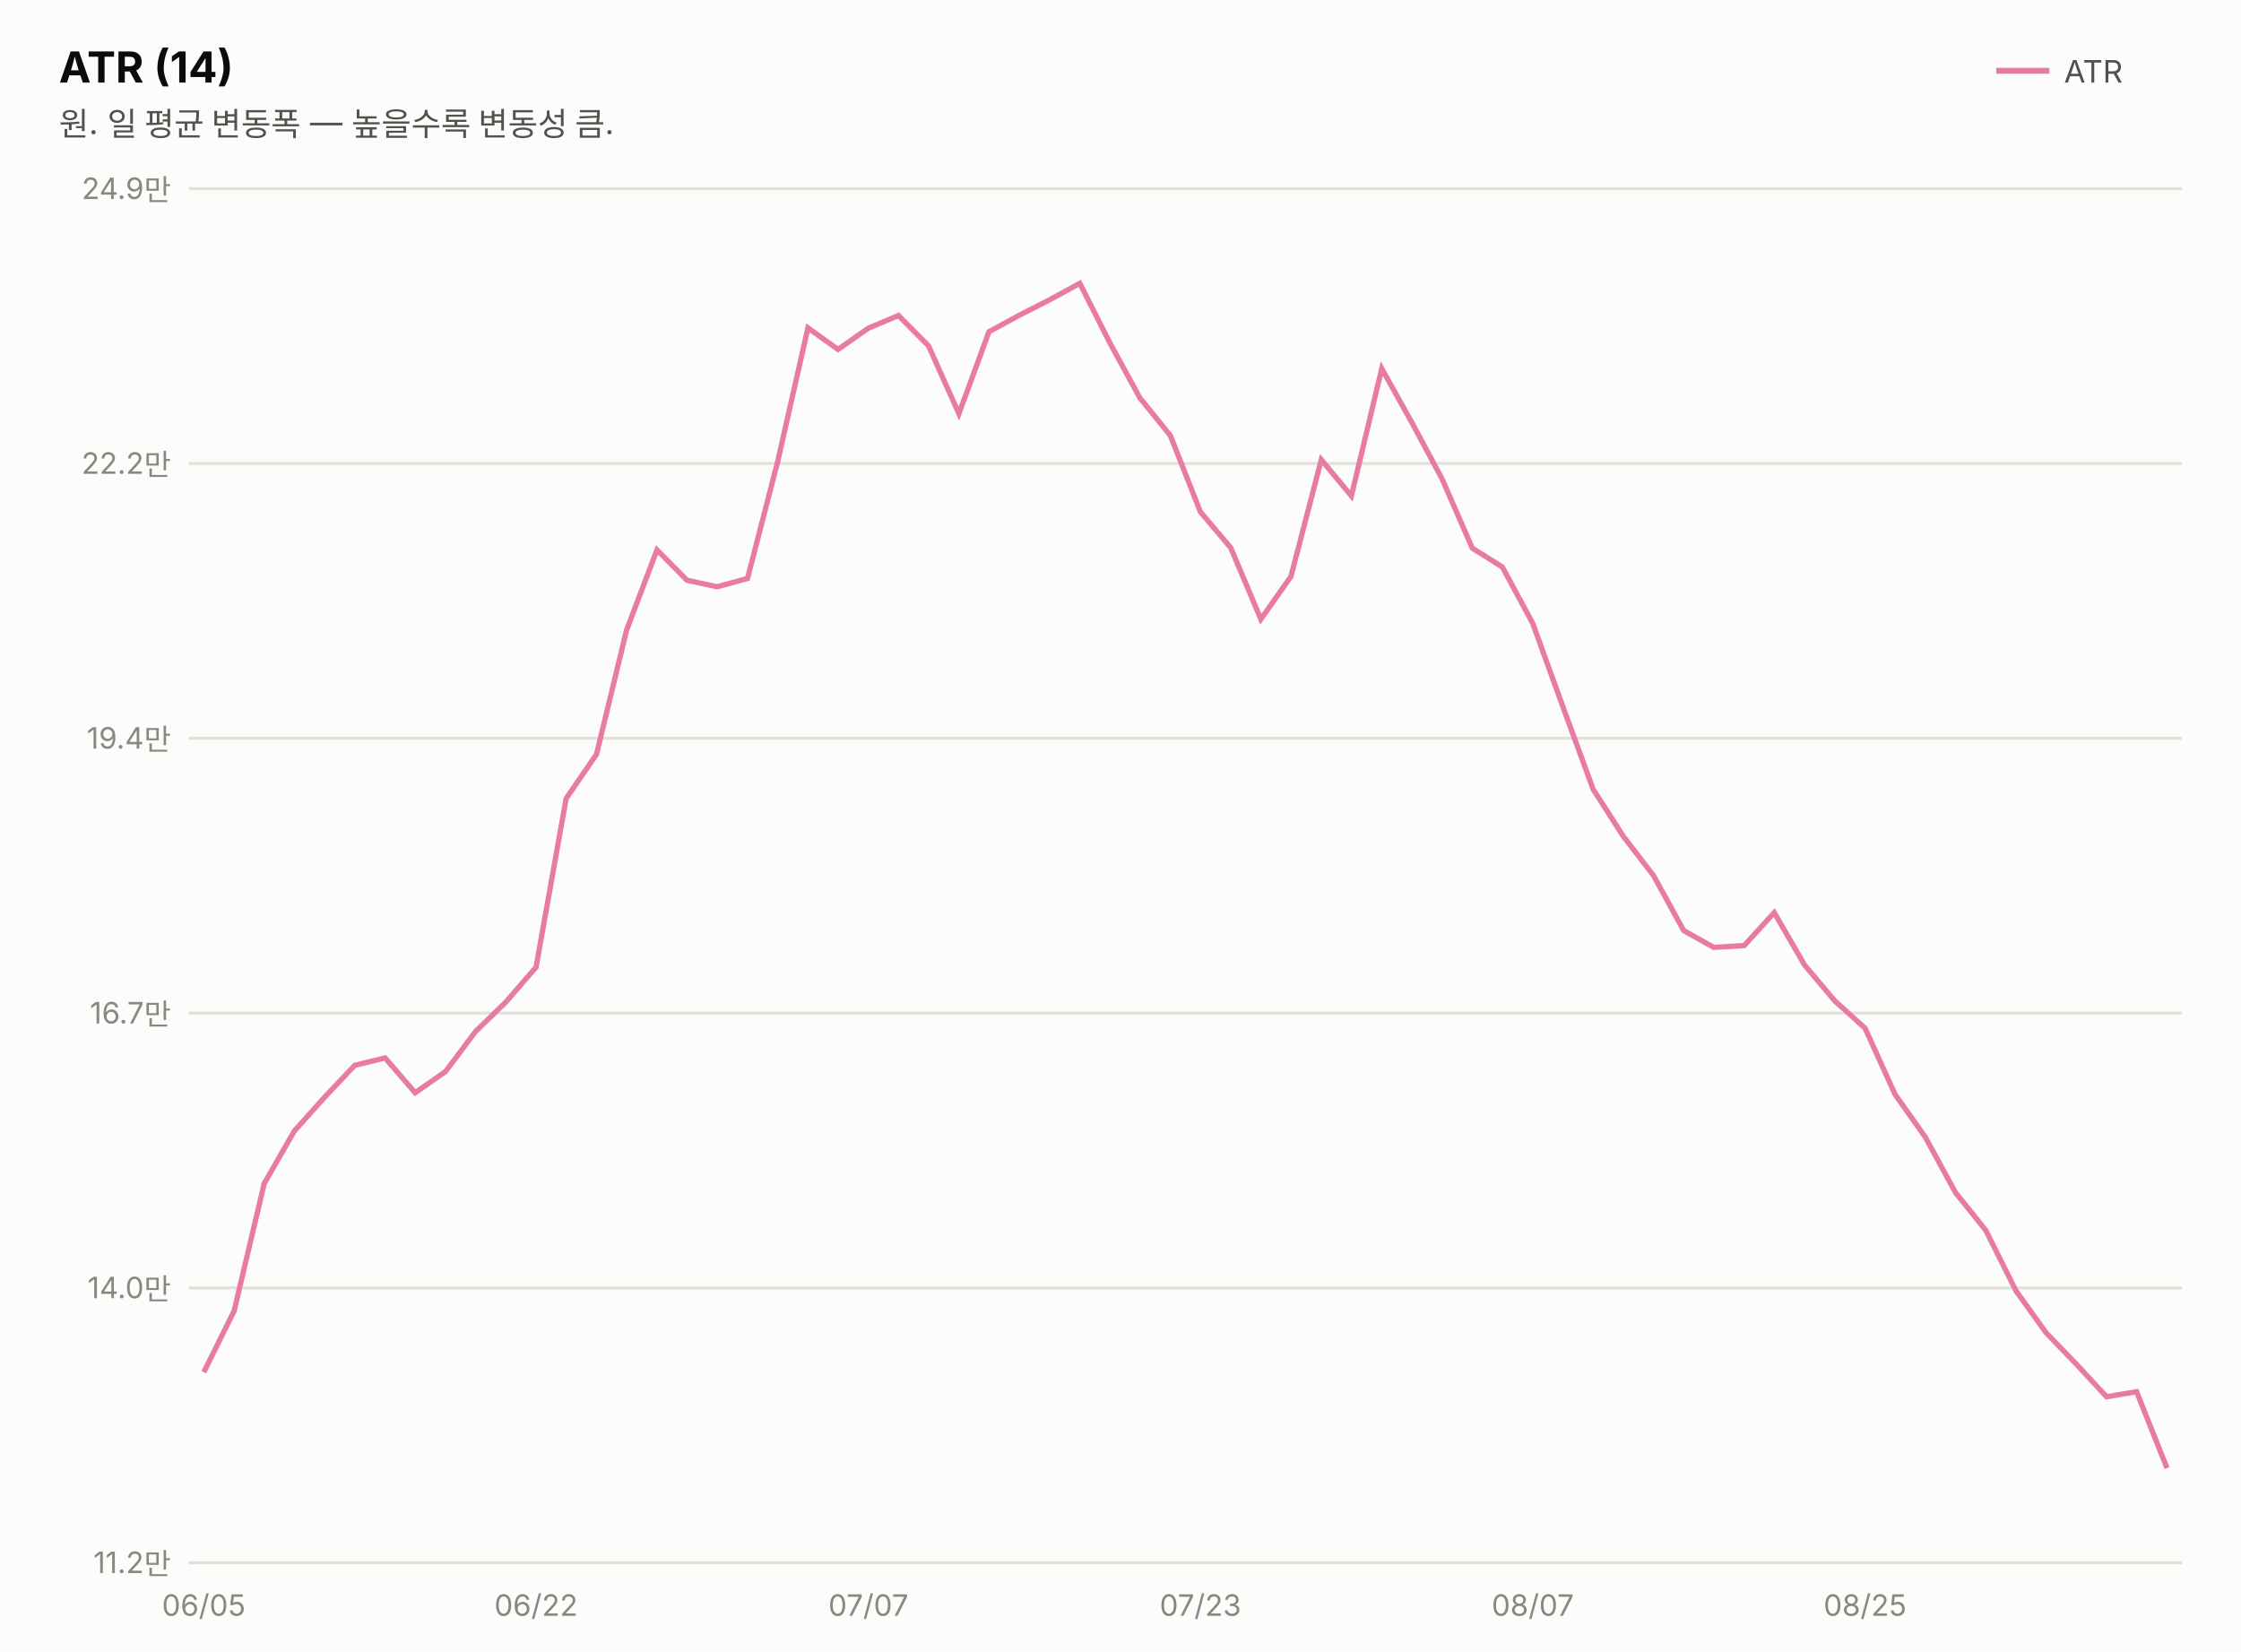
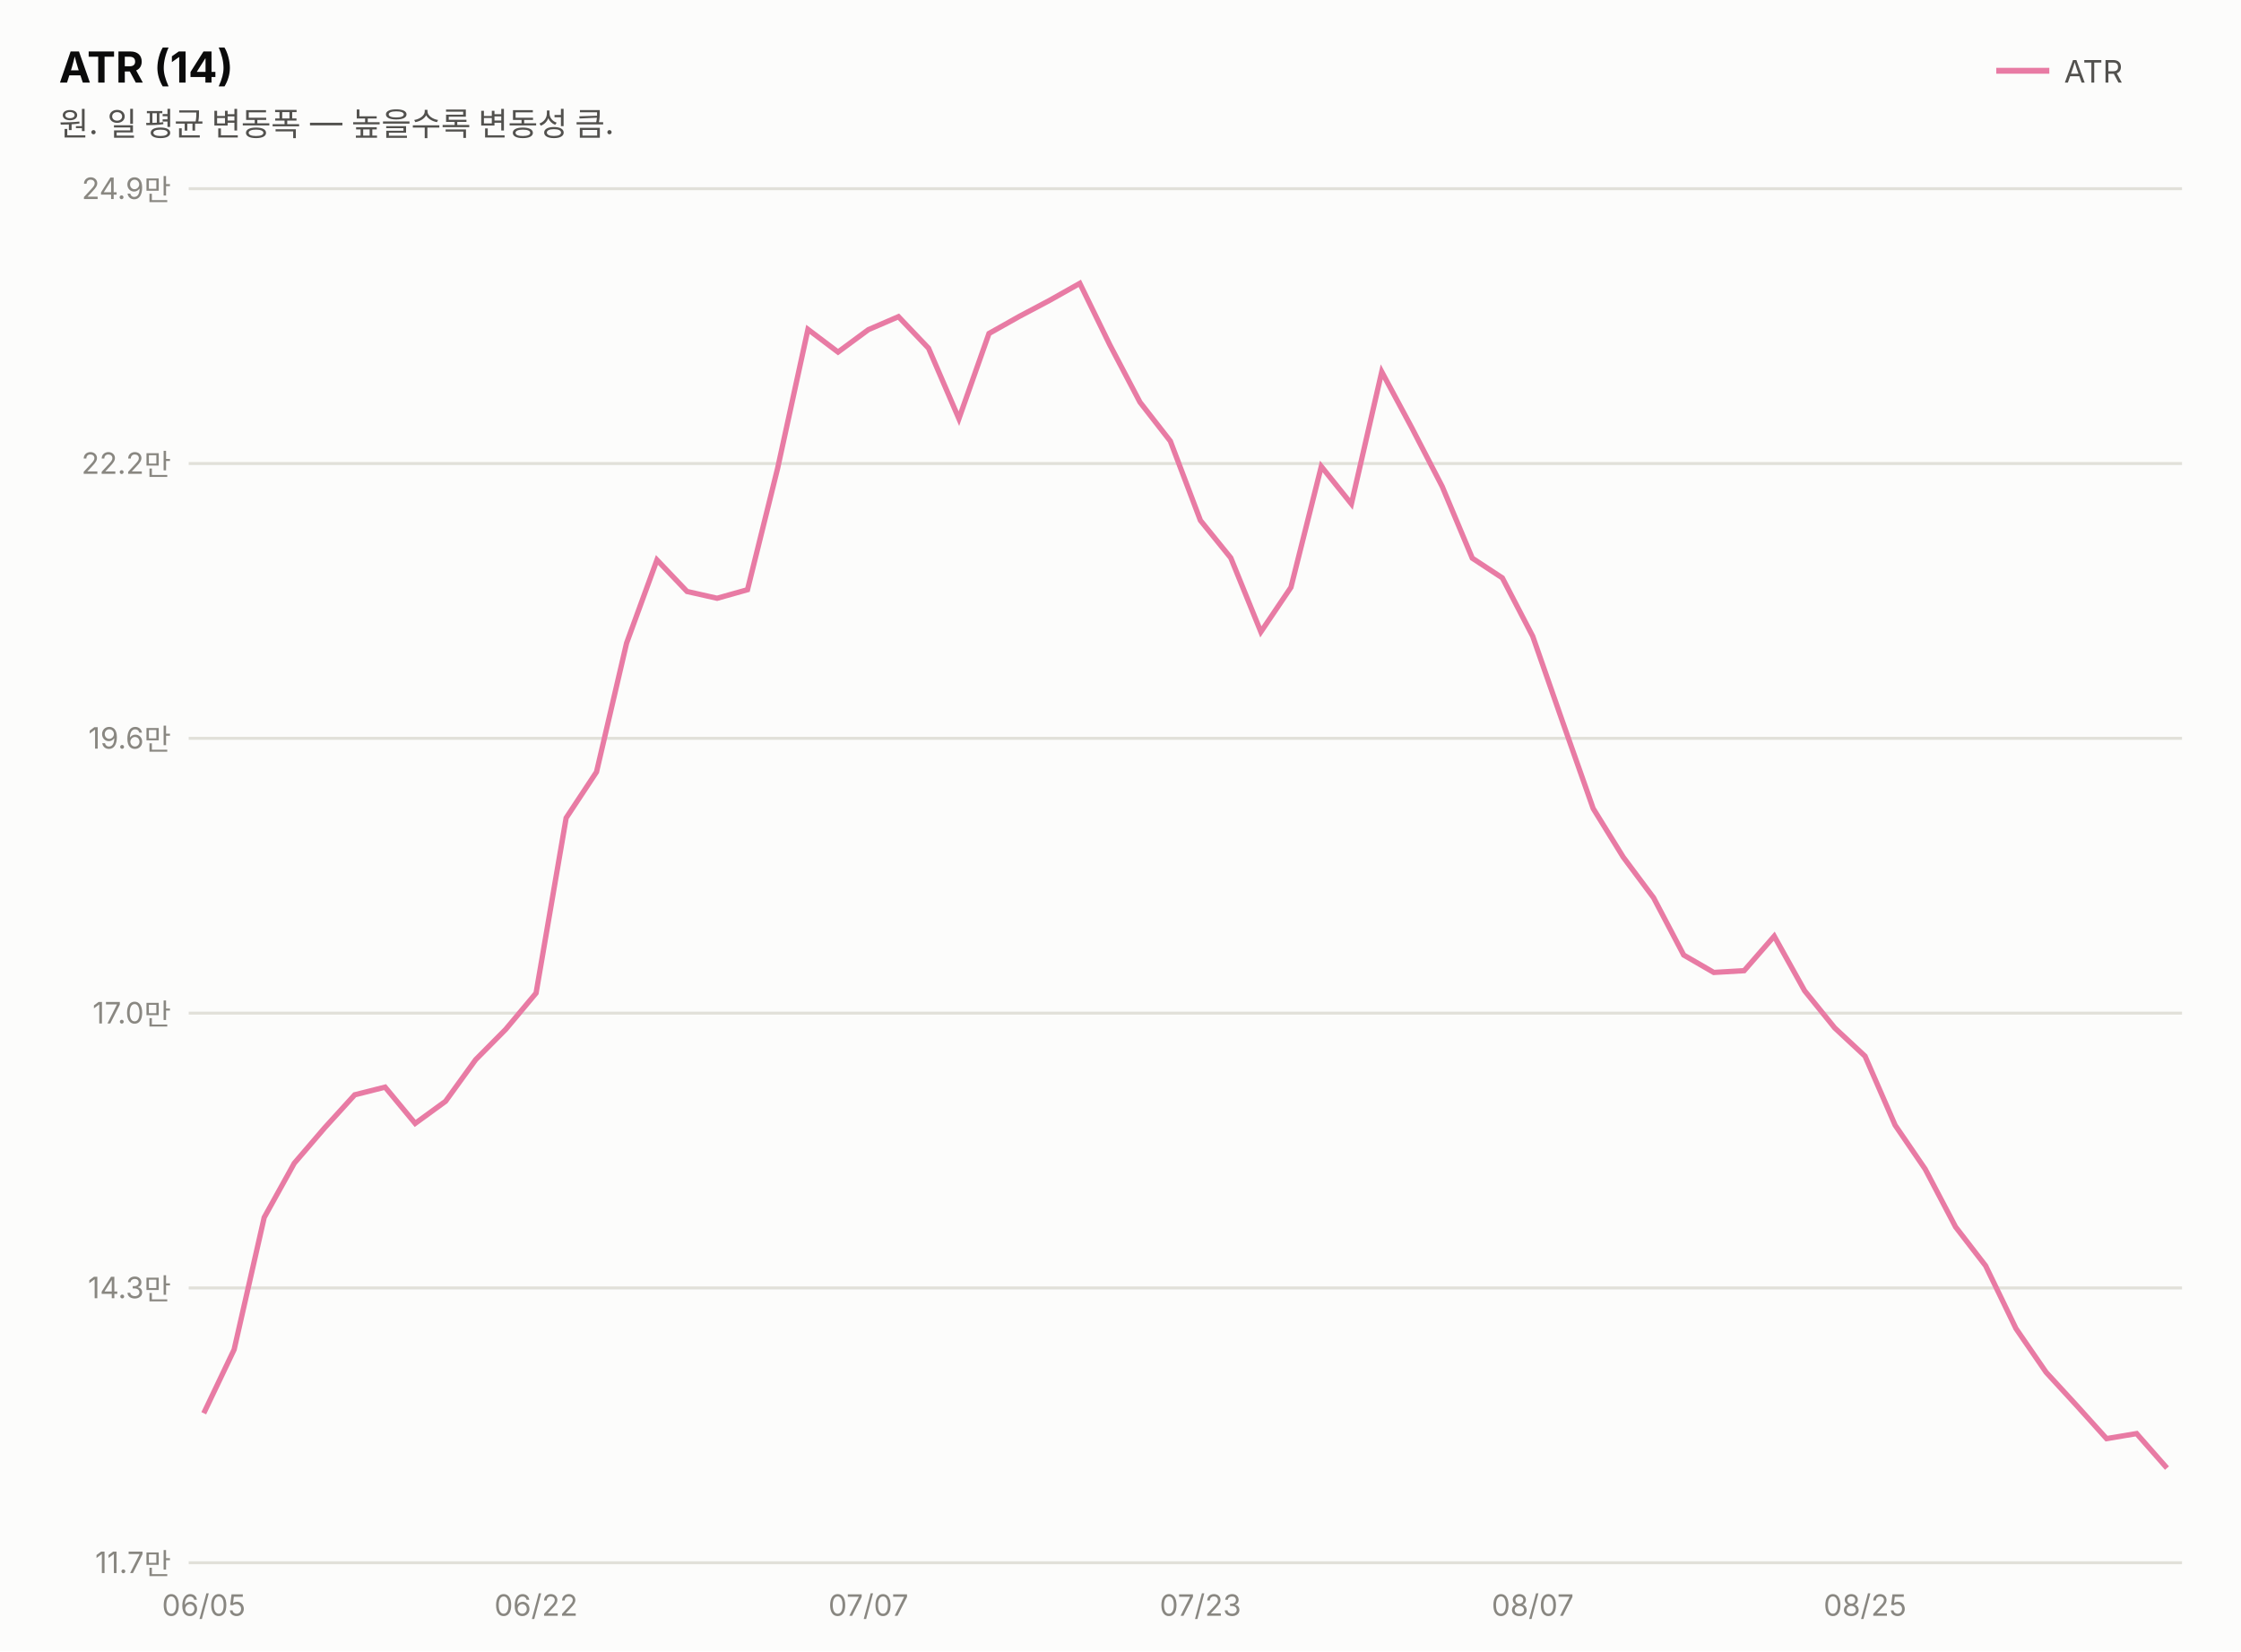
<svg xmlns="http://www.w3.org/2000/svg" width="760" height="560" viewBox="0 0 760 560" font-family="system-ui,-apple-system,&quot;Segoe UI&quot;,&quot;Malgun Gothic&quot;,&quot;Apple SD Gothic Neo&quot;,sans-serif">
  <rect width="760" height="560" fill="#fcfcfb" />
  <text x="20" y="28" font-size="14.5" font-weight="700" fill="#0b0b0b">ATR (14)</text>
  <text x="20" y="46" font-size="11" fill="#52514e">원. 일 평균 변동폭 — 높을수록 변동성 큼.</text>
  <line x1="677" y1="24" x2="695" y2="24" stroke="#e87ba4" stroke-width="2" />
  <text x="700" y="28" font-size="10.5" fill="#52514e">ATR</text>
  <line x1="64" y1="530.0" x2="740" y2="530.0" stroke="#e1e0d9" stroke-width="1" />
-   <text x="58" y="533.5" font-size="10" fill="#898781" text-anchor="end" style="font-variant-numeric:tabular-nums">11.2만</text>
+   <text x="58" y="533.5" font-size="10" fill="#898781" text-anchor="end" style="font-variant-numeric:tabular-nums">11.7만</text>
  <line x1="64" y1="436.8" x2="740" y2="436.8" stroke="#e1e0d9" stroke-width="1" />
-   <text x="58" y="440.3" font-size="10" fill="#898781" text-anchor="end" style="font-variant-numeric:tabular-nums">14.0만</text>
+   <text x="58" y="440.3" font-size="10" fill="#898781" text-anchor="end" style="font-variant-numeric:tabular-nums">14.3만</text>
  <line x1="64" y1="343.6" x2="740" y2="343.6" stroke="#e1e0d9" stroke-width="1" />
-   <text x="58" y="347.1" font-size="10" fill="#898781" text-anchor="end" style="font-variant-numeric:tabular-nums">16.7만</text>
+   <text x="58" y="347.1" font-size="10" fill="#898781" text-anchor="end" style="font-variant-numeric:tabular-nums">17.0만</text>
  <line x1="64" y1="250.4" x2="740" y2="250.4" stroke="#e1e0d9" stroke-width="1" />
-   <text x="58" y="253.9" font-size="10" fill="#898781" text-anchor="end" style="font-variant-numeric:tabular-nums">19.4만</text>
+   <text x="58" y="253.9" font-size="10" fill="#898781" text-anchor="end" style="font-variant-numeric:tabular-nums">19.6만</text>
  <line x1="64" y1="157.2" x2="740" y2="157.2" stroke="#e1e0d9" stroke-width="1" />
  <text x="58" y="160.7" font-size="10" fill="#898781" text-anchor="end" style="font-variant-numeric:tabular-nums">22.2만</text>
  <line x1="64" y1="64.0" x2="740" y2="64.0" stroke="#e1e0d9" stroke-width="1" />
  <text x="58" y="67.5" font-size="10" fill="#898781" text-anchor="end" style="font-variant-numeric:tabular-nums">24.9만</text>
-   <path d="M69.1,465.4 L79.4,444.6 L89.6,401.4 L99.8,383.6 L110.1,372.1 L120.3,361.3 L130.6,358.8 L140.8,370.6 L151.1,363.4 L161.3,349.8 L171.5,339.9 L181.8,328.0 L192.0,270.8 L202.3,255.8 L212.5,213.7 L222.8,186.5 L233.0,196.8 L243.2,199.0 L253.5,196.2 L263.7,156.7 L274.0,111.2 L284.2,118.5 L294.5,111.3 L304.7,107.0 L314.9,117.3 L325.2,140.3 L335.4,112.5 L345.7,106.9 L355.9,101.7 L366.2,96.1 L376.4,116.3 L386.6,135.0 L396.9,147.7 L407.1,173.6 L417.4,185.8 L427.6,210.0 L437.8,195.5 L448.1,155.9 L458.3,168.2 L468.6,125.0 L478.8,143.3 L489.1,162.5 L499.3,185.9 L509.5,192.3 L519.8,211.4 L530.0,239.6 L540.3,267.7 L550.5,283.6 L560.8,297.0 L571.0,315.6 L581.2,321.3 L591.5,320.7 L601.7,309.5 L612.0,327.3 L622.2,339.4 L632.5,348.7 L642.7,371.2 L652.9,385.6 L663.2,404.5 L673.4,417.2 L683.7,437.8 L693.9,452.0 L704.2,462.7 L714.4,473.7 L724.6,472.0 L734.9,497.9" fill="none" stroke="#e87ba4" stroke-width="1.8" />
+   <path d="M69.1,479.3 L79.4,457.7 L89.6,412.9 L99.8,394.5 L110.1,382.5 L120.3,371.3 L130.6,368.7 L140.8,381.0 L151.1,373.5 L161.3,359.4 L171.5,349.1 L181.8,336.8 L192.0,277.4 L202.3,261.8 L212.5,218.1 L222.8,189.9 L233.0,200.6 L243.2,202.9 L253.5,200.0 L263.7,158.9 L274.0,111.7 L284.2,119.4 L294.5,111.8 L304.7,107.4 L314.9,118.1 L325.2,142.0 L335.4,113.1 L345.7,107.3 L355.9,101.9 L366.2,96.1 L376.4,117.0 L386.6,136.4 L396.9,149.6 L407.1,176.5 L417.4,189.2 L427.6,214.3 L437.8,199.2 L448.1,158.2 L458.3,170.9 L468.6,126.1 L478.8,145.1 L489.1,165.0 L499.3,189.3 L509.5,196.0 L519.8,215.8 L530.0,245.0 L540.3,274.2 L550.5,290.7 L560.8,304.5 L571.0,323.9 L581.2,329.8 L591.5,329.2 L601.7,317.5 L612.0,336.0 L622.2,348.6 L632.5,358.2 L642.7,381.6 L652.9,396.5 L663.2,416.1 L673.4,429.3 L683.7,450.6 L693.9,465.4 L704.2,476.6 L714.4,487.9 L724.6,486.2 L734.9,497.9" fill="none" stroke="#e87ba4" stroke-width="1.8" />
  <text x="69.1" y="548" font-size="10" fill="#898781" text-anchor="middle">06/05</text>
  <text x="181.8" y="548" font-size="10" fill="#898781" text-anchor="middle">06/22</text>
  <text x="294.5" y="548" font-size="10" fill="#898781" text-anchor="middle">07/07</text>
  <text x="407.1" y="548" font-size="10" fill="#898781" text-anchor="middle">07/23</text>
  <text x="519.8" y="548" font-size="10" fill="#898781" text-anchor="middle">08/07</text>
  <text x="632.5" y="548" font-size="10" fill="#898781" text-anchor="middle">08/25</text>
</svg>
